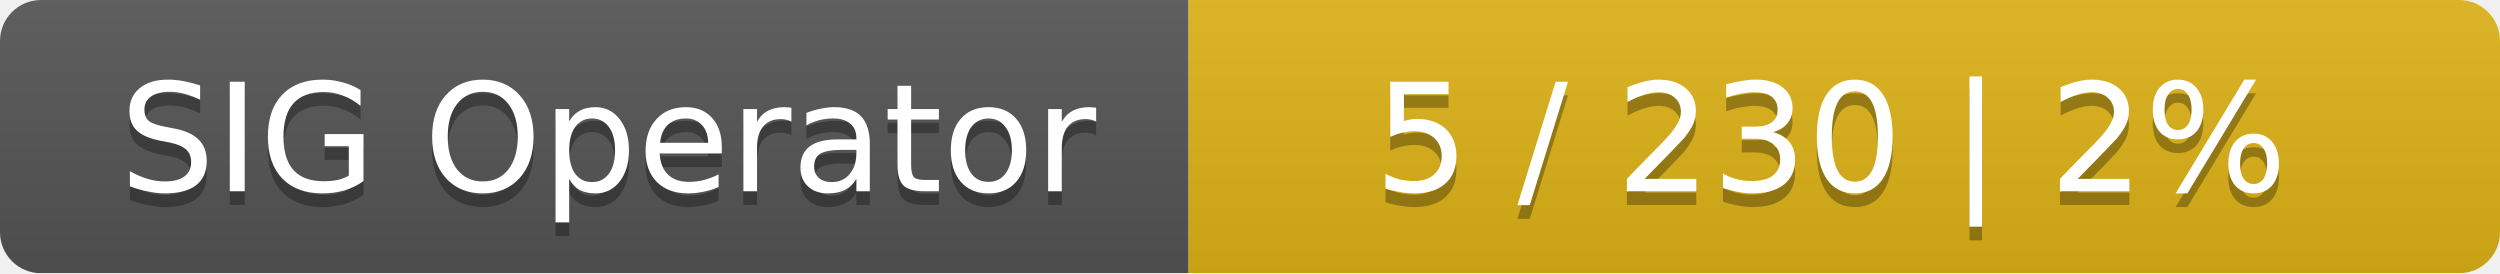
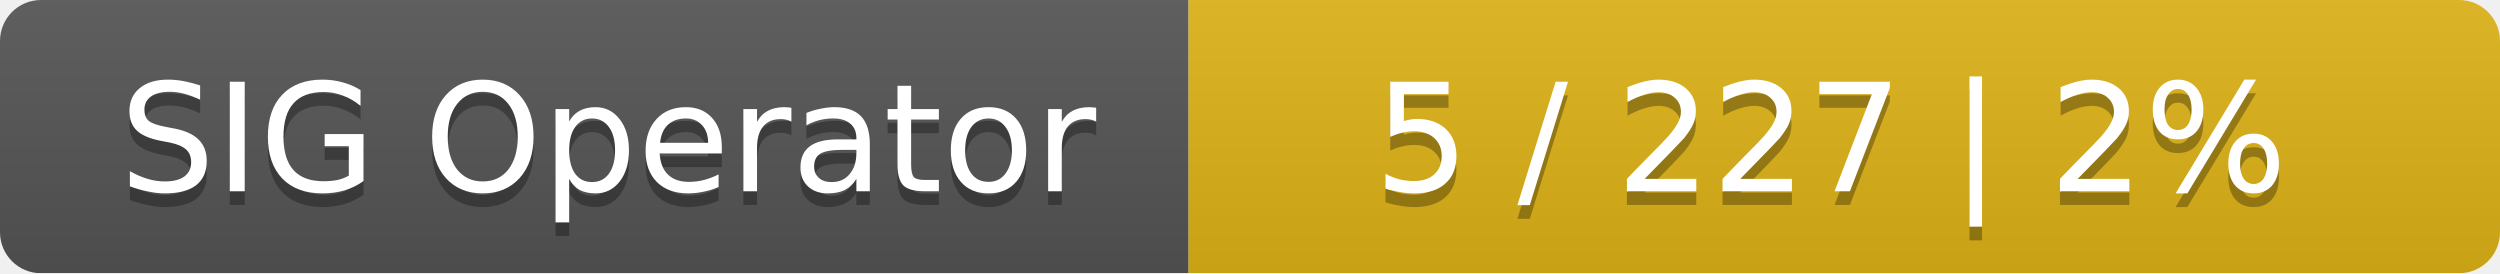
<svg xmlns="http://www.w3.org/2000/svg" width="183" height="20">
  <linearGradient id="smooth" x2="0" y2="100%">
    <stop offset="0" stop-color="#bbb" stop-opacity=".1" />
    <stop offset="1" stop-opacity=".1" />
  </linearGradient>
  <mask id="round">
    <rect width="183" height="20" rx="3" fill="#fff" />
  </mask>
  <g mask="url(#round)">
    <rect width="87" height="20" fill="#555" />
    <rect x="87" width="96" height="20" fill="#dfb317" />
    <rect width="183" height="20" fill="url(#smooth)" />
  </g>
  <g fill="#fff" text-anchor="middle" font-family="DejaVu Sans,Verdana,Geneva,sans-serif" font-size="11">
    <text x="44.5" y="15" fill="#010101" fill-opacity=".3">SIG Operator</text>
    <text x="44.5" y="14">SIG Operator</text>
-     <text x="134" y="15" fill="#010101" fill-opacity=".3">5 / 230    |    2%</text>
-     <text x="134" y="14">5 / 230    |    2%</text>
+     <text x="134" y="15" fill="#010101" fill-opacity=".3">5 / 227    |    2%</text>
+     <text x="134" y="14">5 / 227    |    2%</text>
  </g>
</svg>
